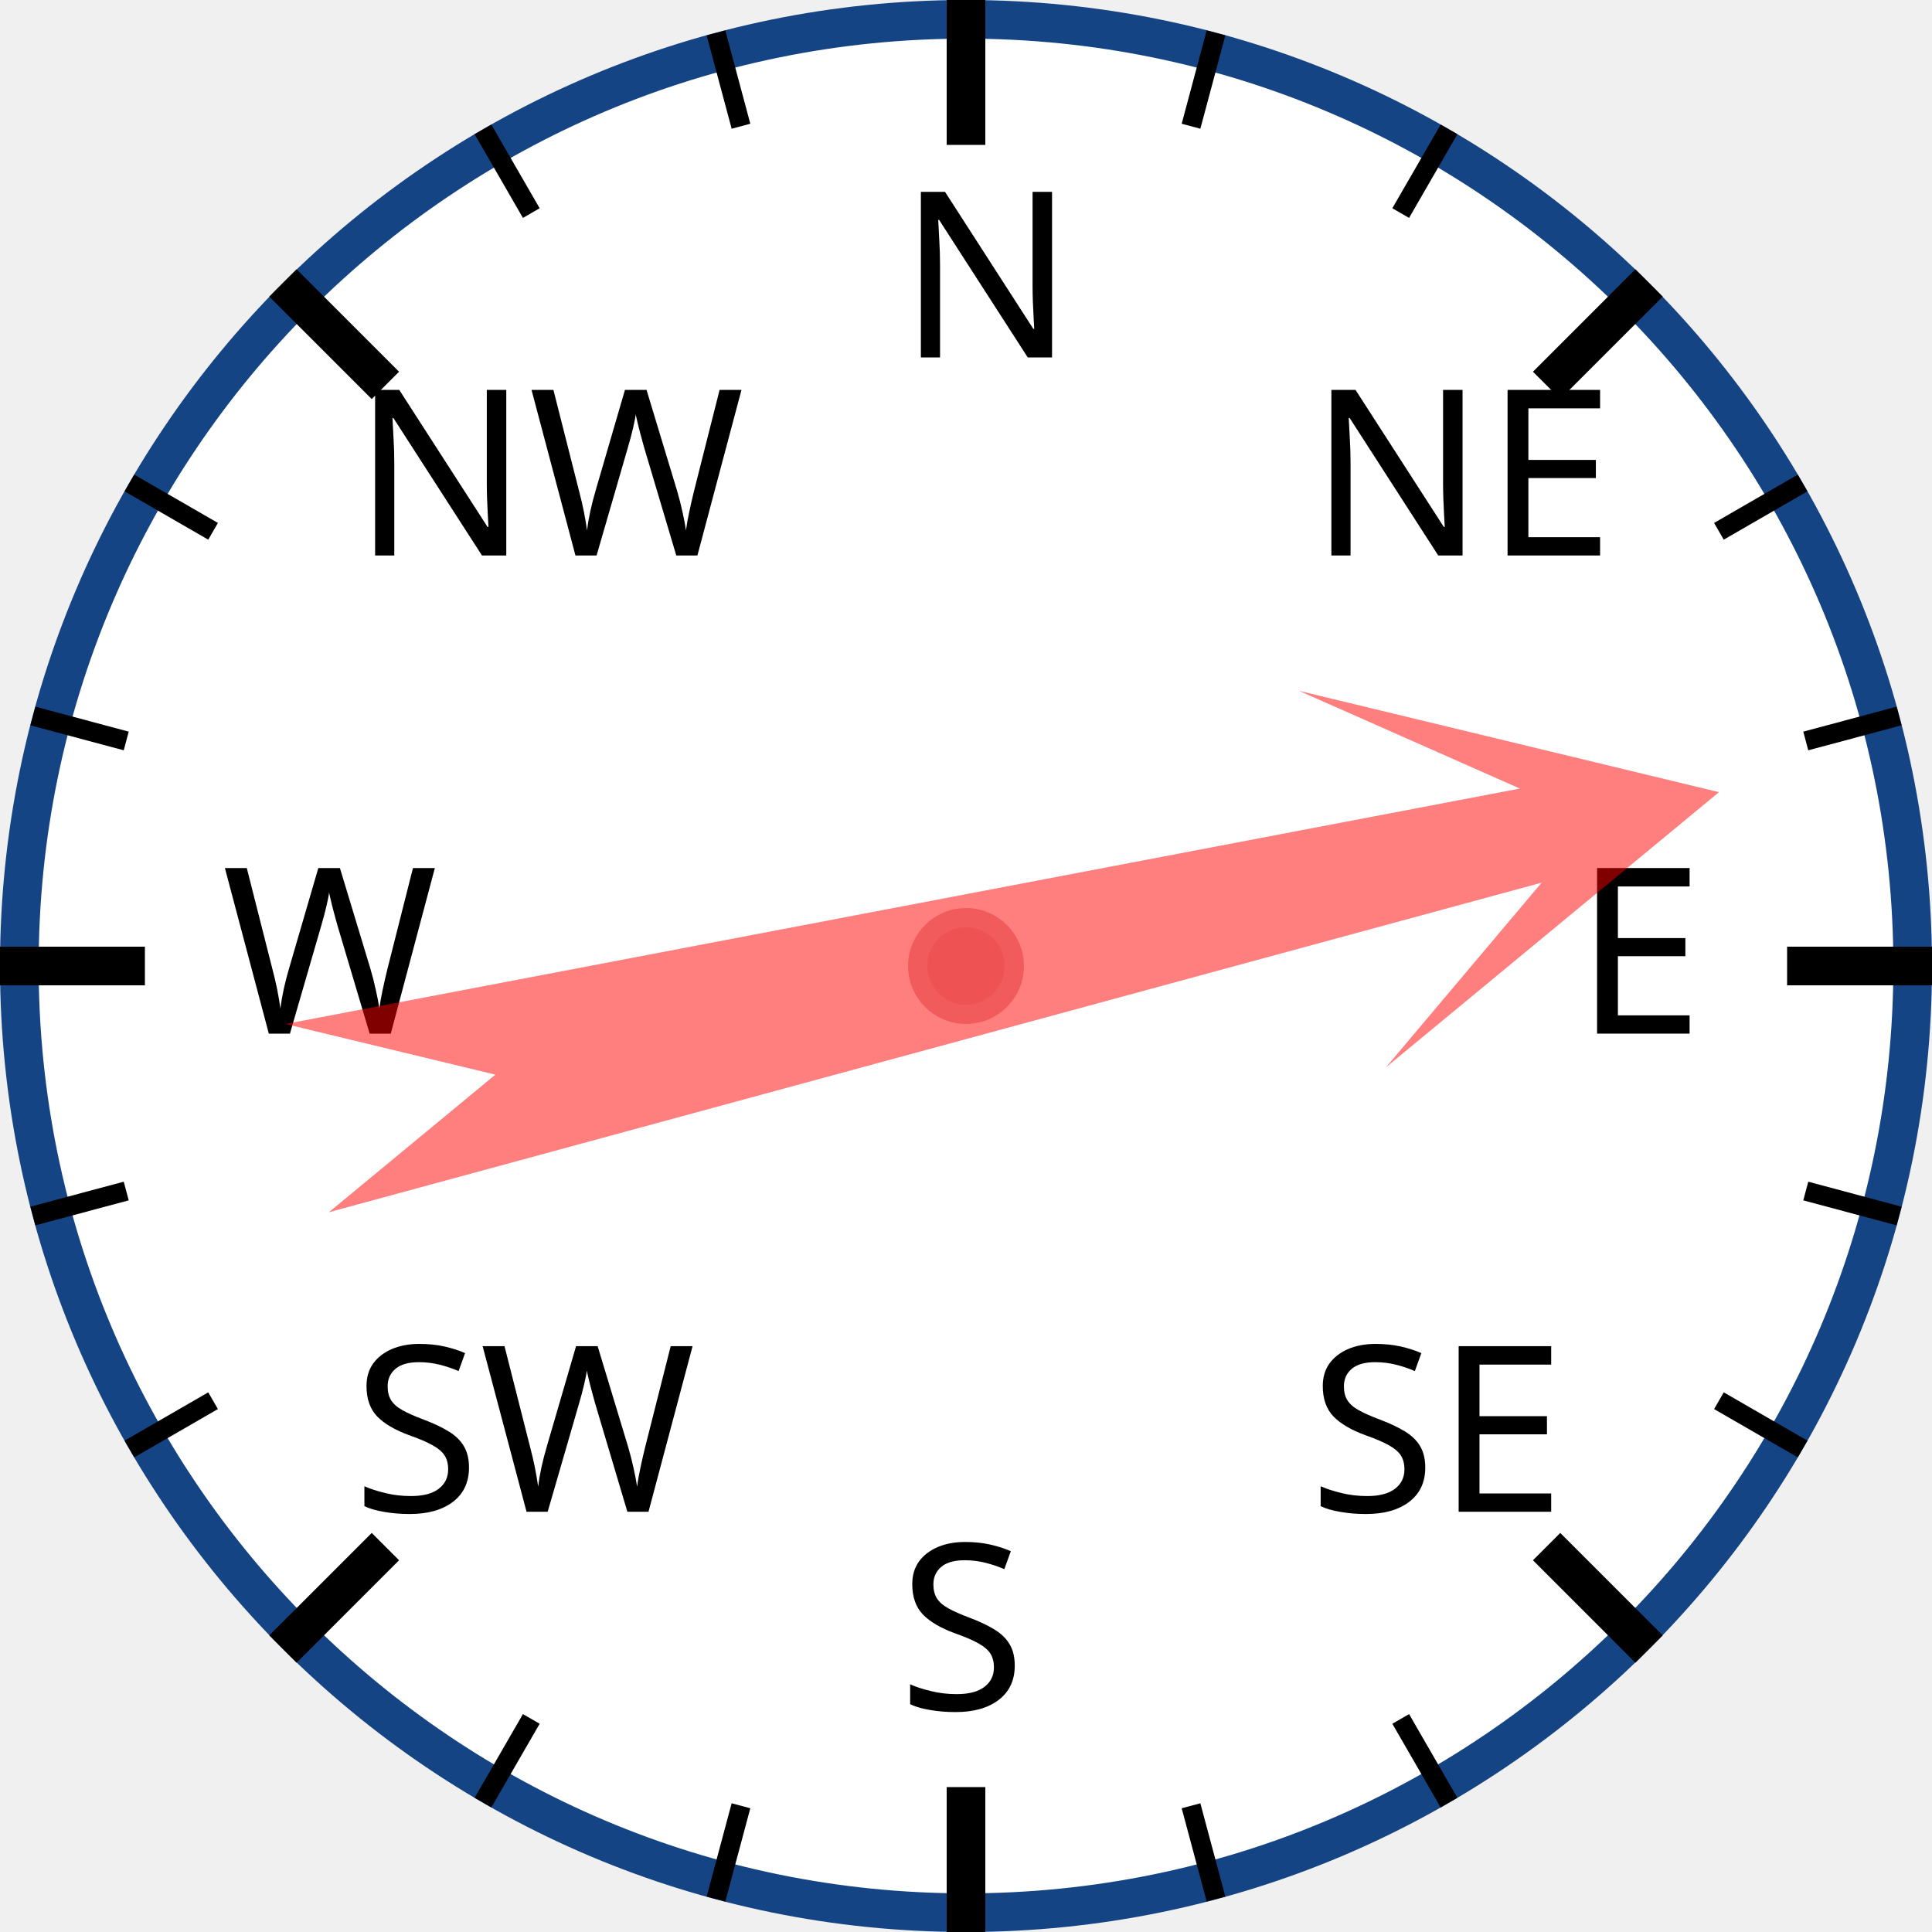
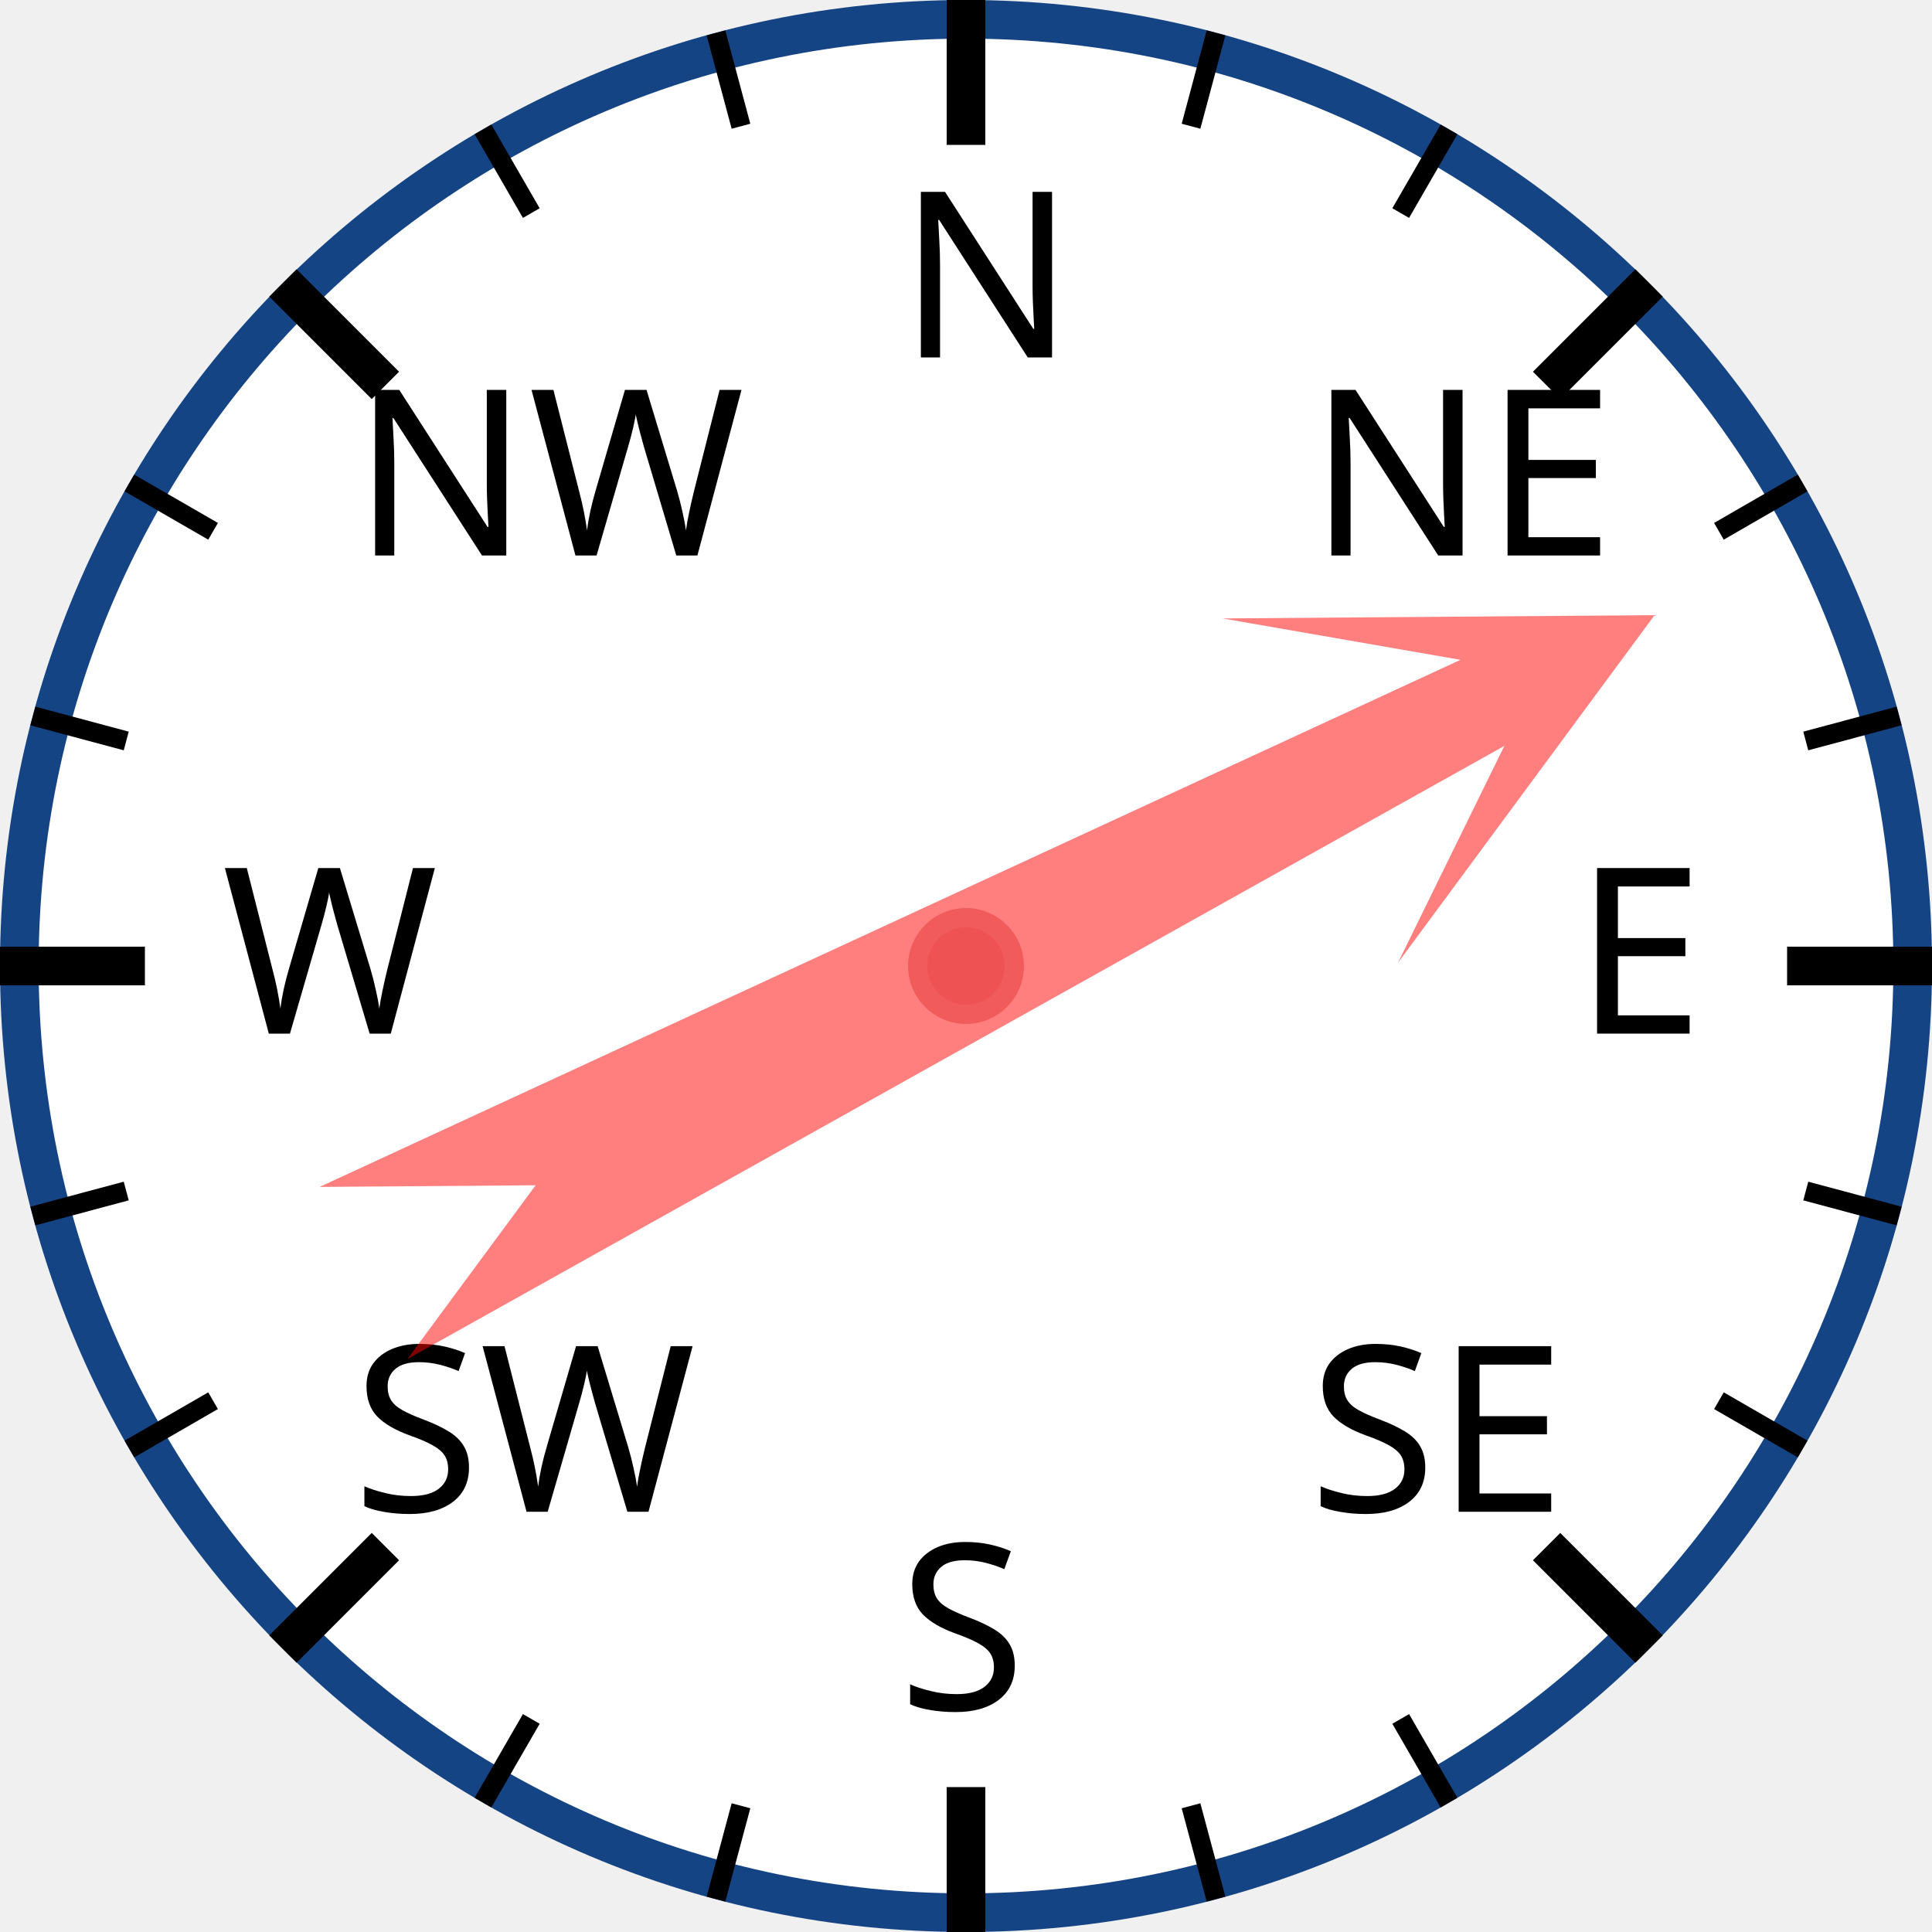
<svg xmlns="http://www.w3.org/2000/svg" width="120px" height="120px" viewBox="0 0 200 200">
  <circle cx="100" cy="100" r="98" style="fill: white; stroke: #154485; stroke-width: 4;" />
  <text x="93.0" y="37.0" style="font-family: sans-serif; font-size: 18pt;">N</text>
  <line x1="100.0" y1="0.0" x2="100.0" y2="15.0" style="stroke: black; stroke-width: 4;" />
  <line x1="74.118" y1="3.407" x2="76.706" y2="13.067" style="stroke: black; stroke-width: 2;" />
  <line x1="50" y1="13.397" x2="55" y2="22.058" style="stroke: black; stroke-width: 2;" />
  <text x="36.503" y="57.503" style="font-family: sans-serif; font-size: 18pt;">NW</text>
  <line x1="29.289" y1="29.289" x2="39.896" y2="39.896" style="stroke: black; stroke-width: 4;" />
  <line x1="13.397" y1="50" x2="22.058" y2="55" style="stroke: black; stroke-width: 2;" />
  <line x1="3.407" y1="74.118" x2="13.067" y2="76.706" style="stroke: black; stroke-width: 2;" />
  <text x="23.0" y="107.0" style="font-family: sans-serif; font-size: 18pt;">W</text>
  <line x1="0.0" y1="100.0" x2="15.0" y2="100.0" style="stroke: black; stroke-width: 4;" />
  <line x1="3.407" y1="125.882" x2="13.067" y2="123.294" style="stroke: black; stroke-width: 2;" />
  <line x1="13.397" y1="150" x2="22.058" y2="145" style="stroke: black; stroke-width: 2;" />
  <text x="36.503" y="156.497" style="font-family: sans-serif; font-size: 18pt;">SW</text>
  <line x1="29.289" y1="170.711" x2="39.896" y2="160.104" style="stroke: black; stroke-width: 4;" />
  <line x1="50" y1="186.603" x2="55" y2="177.942" style="stroke: black; stroke-width: 2;" />
  <line x1="74.118" y1="196.593" x2="76.706" y2="186.933" style="stroke: black; stroke-width: 2;" />
  <text x="93" y="177.0" style="font-family: sans-serif; font-size: 18pt;">S</text>
  <line x1="100" y1="200.0" x2="100" y2="185.0" style="stroke: black; stroke-width: 4;" />
  <line x1="125.882" y1="196.593" x2="123.294" y2="186.933" style="stroke: black; stroke-width: 2;" />
  <line x1="150.0" y1="186.603" x2="145.0" y2="177.942" style="stroke: black; stroke-width: 2;" />
  <text x="135.497" y="156.497" style="font-family: sans-serif; font-size: 18pt;">SE</text>
  <line x1="170.711" y1="170.711" x2="160.104" y2="160.104" style="stroke: black; stroke-width: 4;" />
  <line x1="186.603" y1="150" x2="177.942" y2="145" style="stroke: black; stroke-width: 2;" />
  <line x1="196.593" y1="125.882" x2="186.933" y2="123.294" style="stroke: black; stroke-width: 2;" />
  <text x="163.0" y="107" style="font-family: sans-serif; font-size: 18pt;">E</text>
  <line x1="200.0" y1="100" x2="185.0" y2="100" style="stroke: black; stroke-width: 4;" />
  <line x1="196.593" y1="74.118" x2="186.933" y2="76.706" style="stroke: black; stroke-width: 2;" />
  <line x1="186.603" y1="50" x2="177.942" y2="55" style="stroke: black; stroke-width: 2;" />
  <text x="135.497" y="57.503" style="font-family: sans-serif; font-size: 18pt;">NE</text>
  <line x1="170.711" y1="29.289" x2="160.104" y2="39.896" style="stroke: black; stroke-width: 4;" />
  <line x1="150" y1="13.397" x2="145" y2="22.058" style="stroke: black; stroke-width: 2;" />
  <line x1="125.882" y1="3.407" x2="123.294" y2="13.067" style="stroke: black; stroke-width: 2;" />
-   <polygon points="100 20 120 60 105 40 110 170 100 150 90 170 95 40 80 60" style="fill: red; fill-opacity: 0.5;" transform="rotate(77,100,100)" />
+   <polygon points="100 20 120 60 105 40 110 170 100 150 90 170 95 40 80 60" style="fill: red; fill-opacity: 0.5;" transform="rotate(63,100,100)" />
  <circle cx="100" cy="100" r="5" style="fill: #EE5252; stroke: #F25B5B; stroke-width: 2;" />
</svg>
